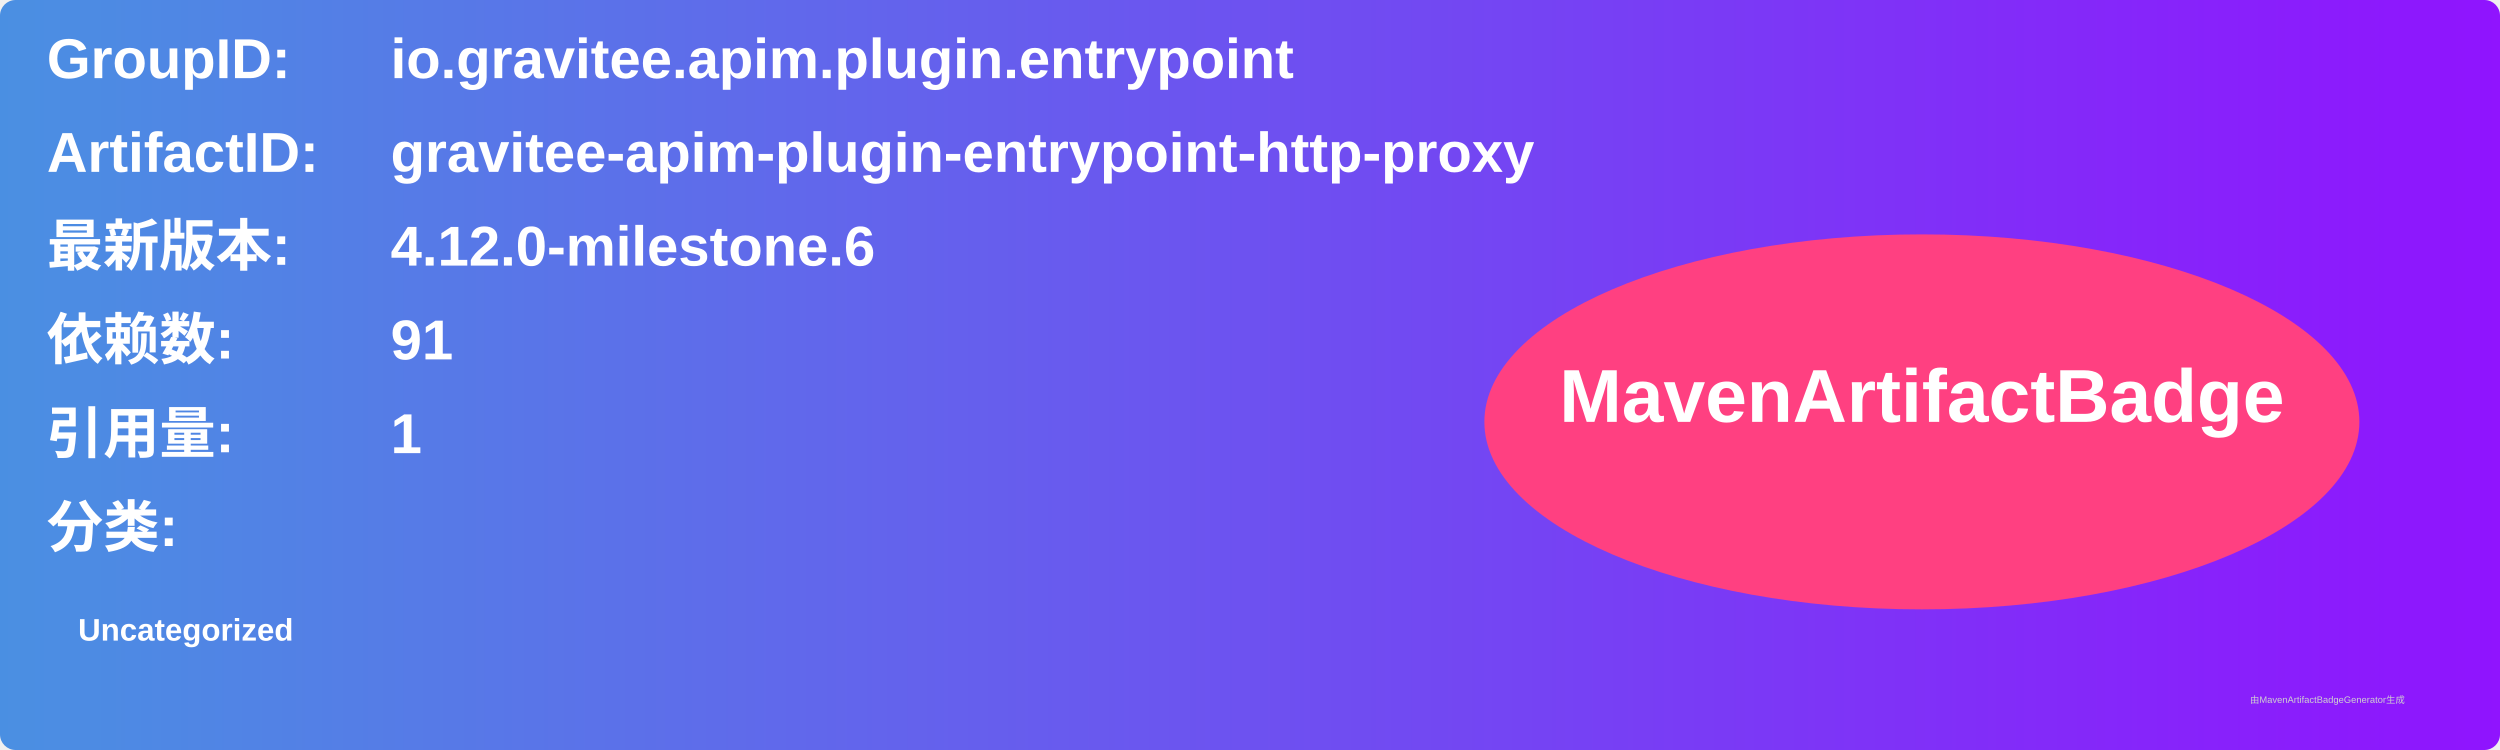
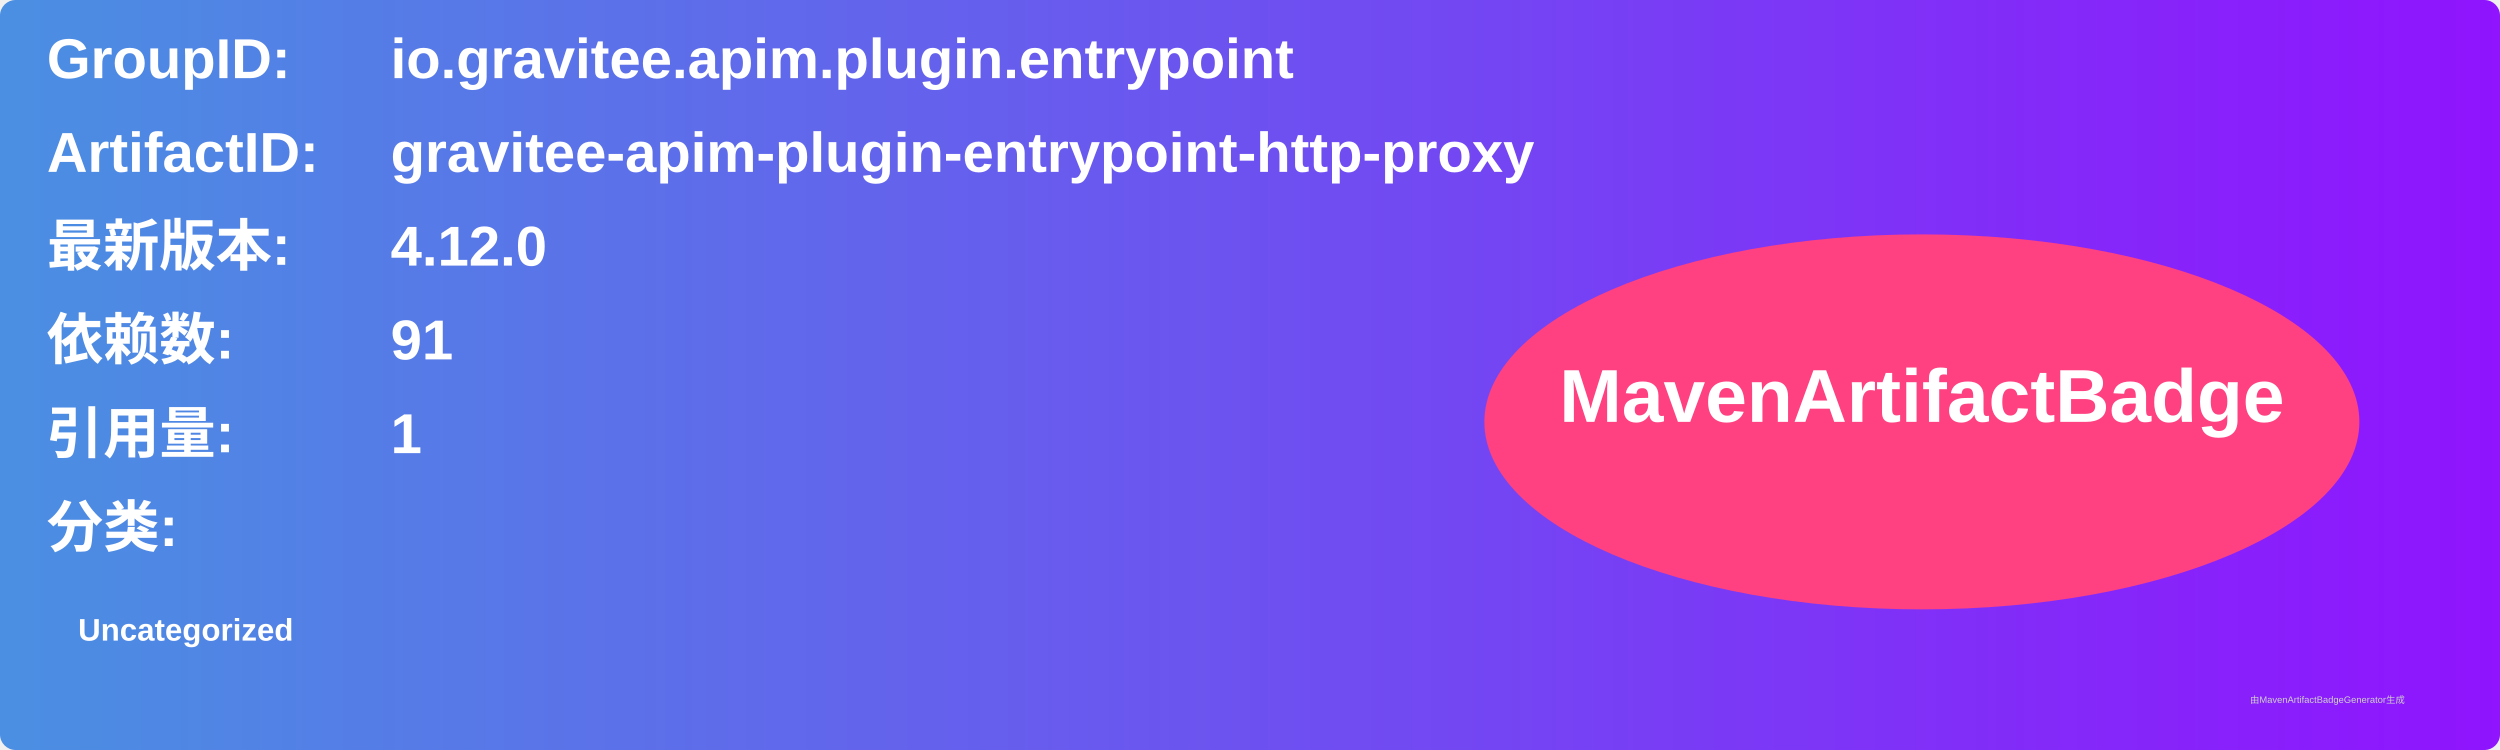
<svg xmlns="http://www.w3.org/2000/svg" width="800" height="240" viewBox="0 0 800 240">
  <linearGradient id="grad" x1="0%" y1="0%" x2="100%" y2="0%">
    <stop offset="0%" stop-color="#4a90e2" />
    <stop offset="100%" stop-color="#9013fe" />
  </linearGradient>
  <rect width="100%" height="100%" rx="5" ry="5" fill="url(#grad)" />
  <g transform="translate(15, 15)">
    <text x="0" y="10" font-family="Arial" font-size="18" fill="white" font-weight="bold" width="260">GroupID:</text>
    <text x="110" y="10" font-family="Arial" font-size="18" fill="white" font-weight="bold" width="460">io.gravitee.apim.plugin.entrypoint</text>
    <text x="0" y="40" font-family="Arial" font-size="18" fill="white" font-weight="bold" width="260">ArtifactID:</text>
    <text x="110" y="40" font-family="Arial" font-size="18" fill="white" font-weight="bold" width="460">gravitee-apim-plugin-entrypoint-http-proxy</text>
    <text x="0" y="70" font-family="Arial" font-size="18" fill="white" font-weight="bold">最新版本:</text>
    <text x="110" y="70" font-family="Arial" font-size="18" fill="white" font-weight="bold">
-       <tspan font-weight="bold">4.12.0-milestone.6</tspan>
+       <tspan font-weight="bold">4.12.0</tspan>
    </text>
    <text x="0" y="100" font-family="Arial" font-size="18" fill="white" font-weight="bold">依赖数: </text>
    <text x="110" y="100" font-family="Arial" font-size="18" fill="white">
      <tspan font-weight="bold">91</tspan>
    </text>
    <text x="0" y="130" font-family="Arial" font-size="18" fill="white" font-weight="bold">引用量: </text>
    <text x="110" y="130" font-family="Arial" font-size="18" fill="white">
      <tspan font-weight="bold">1</tspan>
    </text>
    <text x="0" y="160" font-family="Arial" font-size="18" fill="white" font-weight="bold">分类:</text>
    <text x="10" y="190" font-family="Arial" font-size="10" fill="white">
      <tspan font-weight="bold">Uncategorized</tspan>
    </text>
    <ellipse cx="600" cy="120" rx="140" ry="60" fill="#ff4081" />
    <text x="600" y="120" text-anchor="middle" font-family="Arial" font-size="24" fill="white" font-weight="bold">MavenArtifactBadge</text>
  </g>
  <text x="720" y="225" font-family="Arial" font-size="3" fill="#d0d0d0">由MavenArtifactBadgeGenerator生成</text>
</svg>
